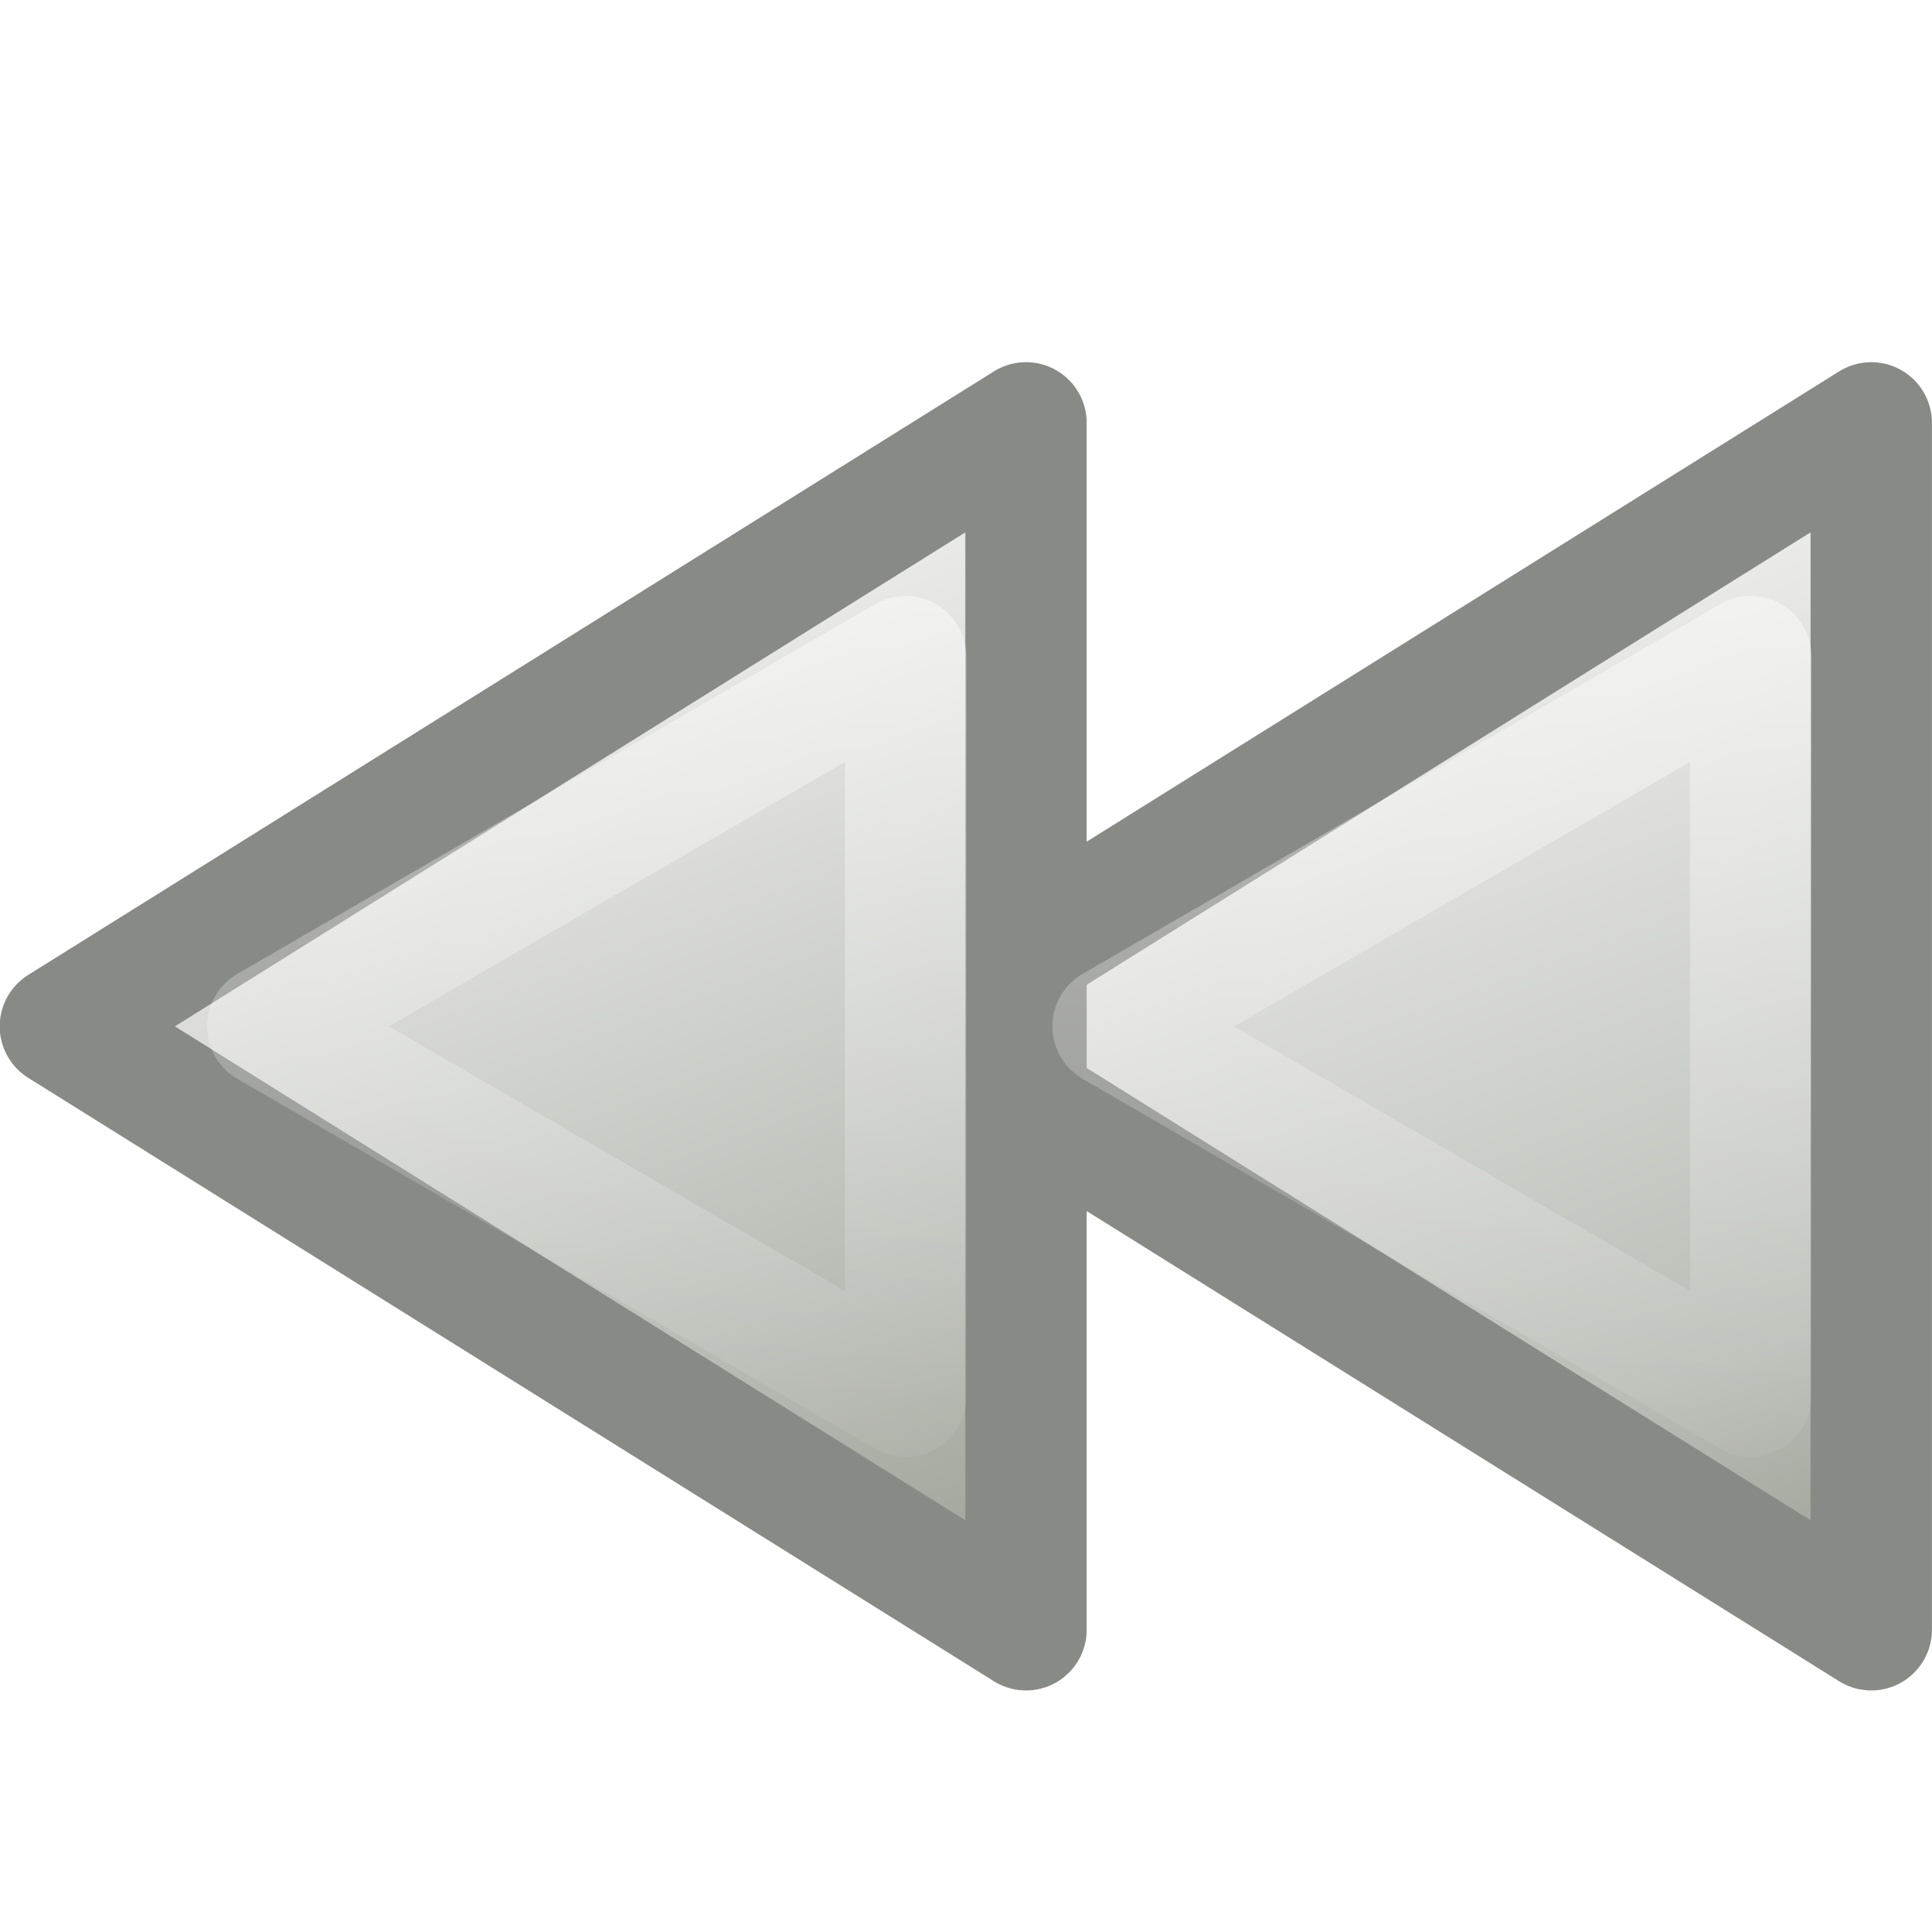
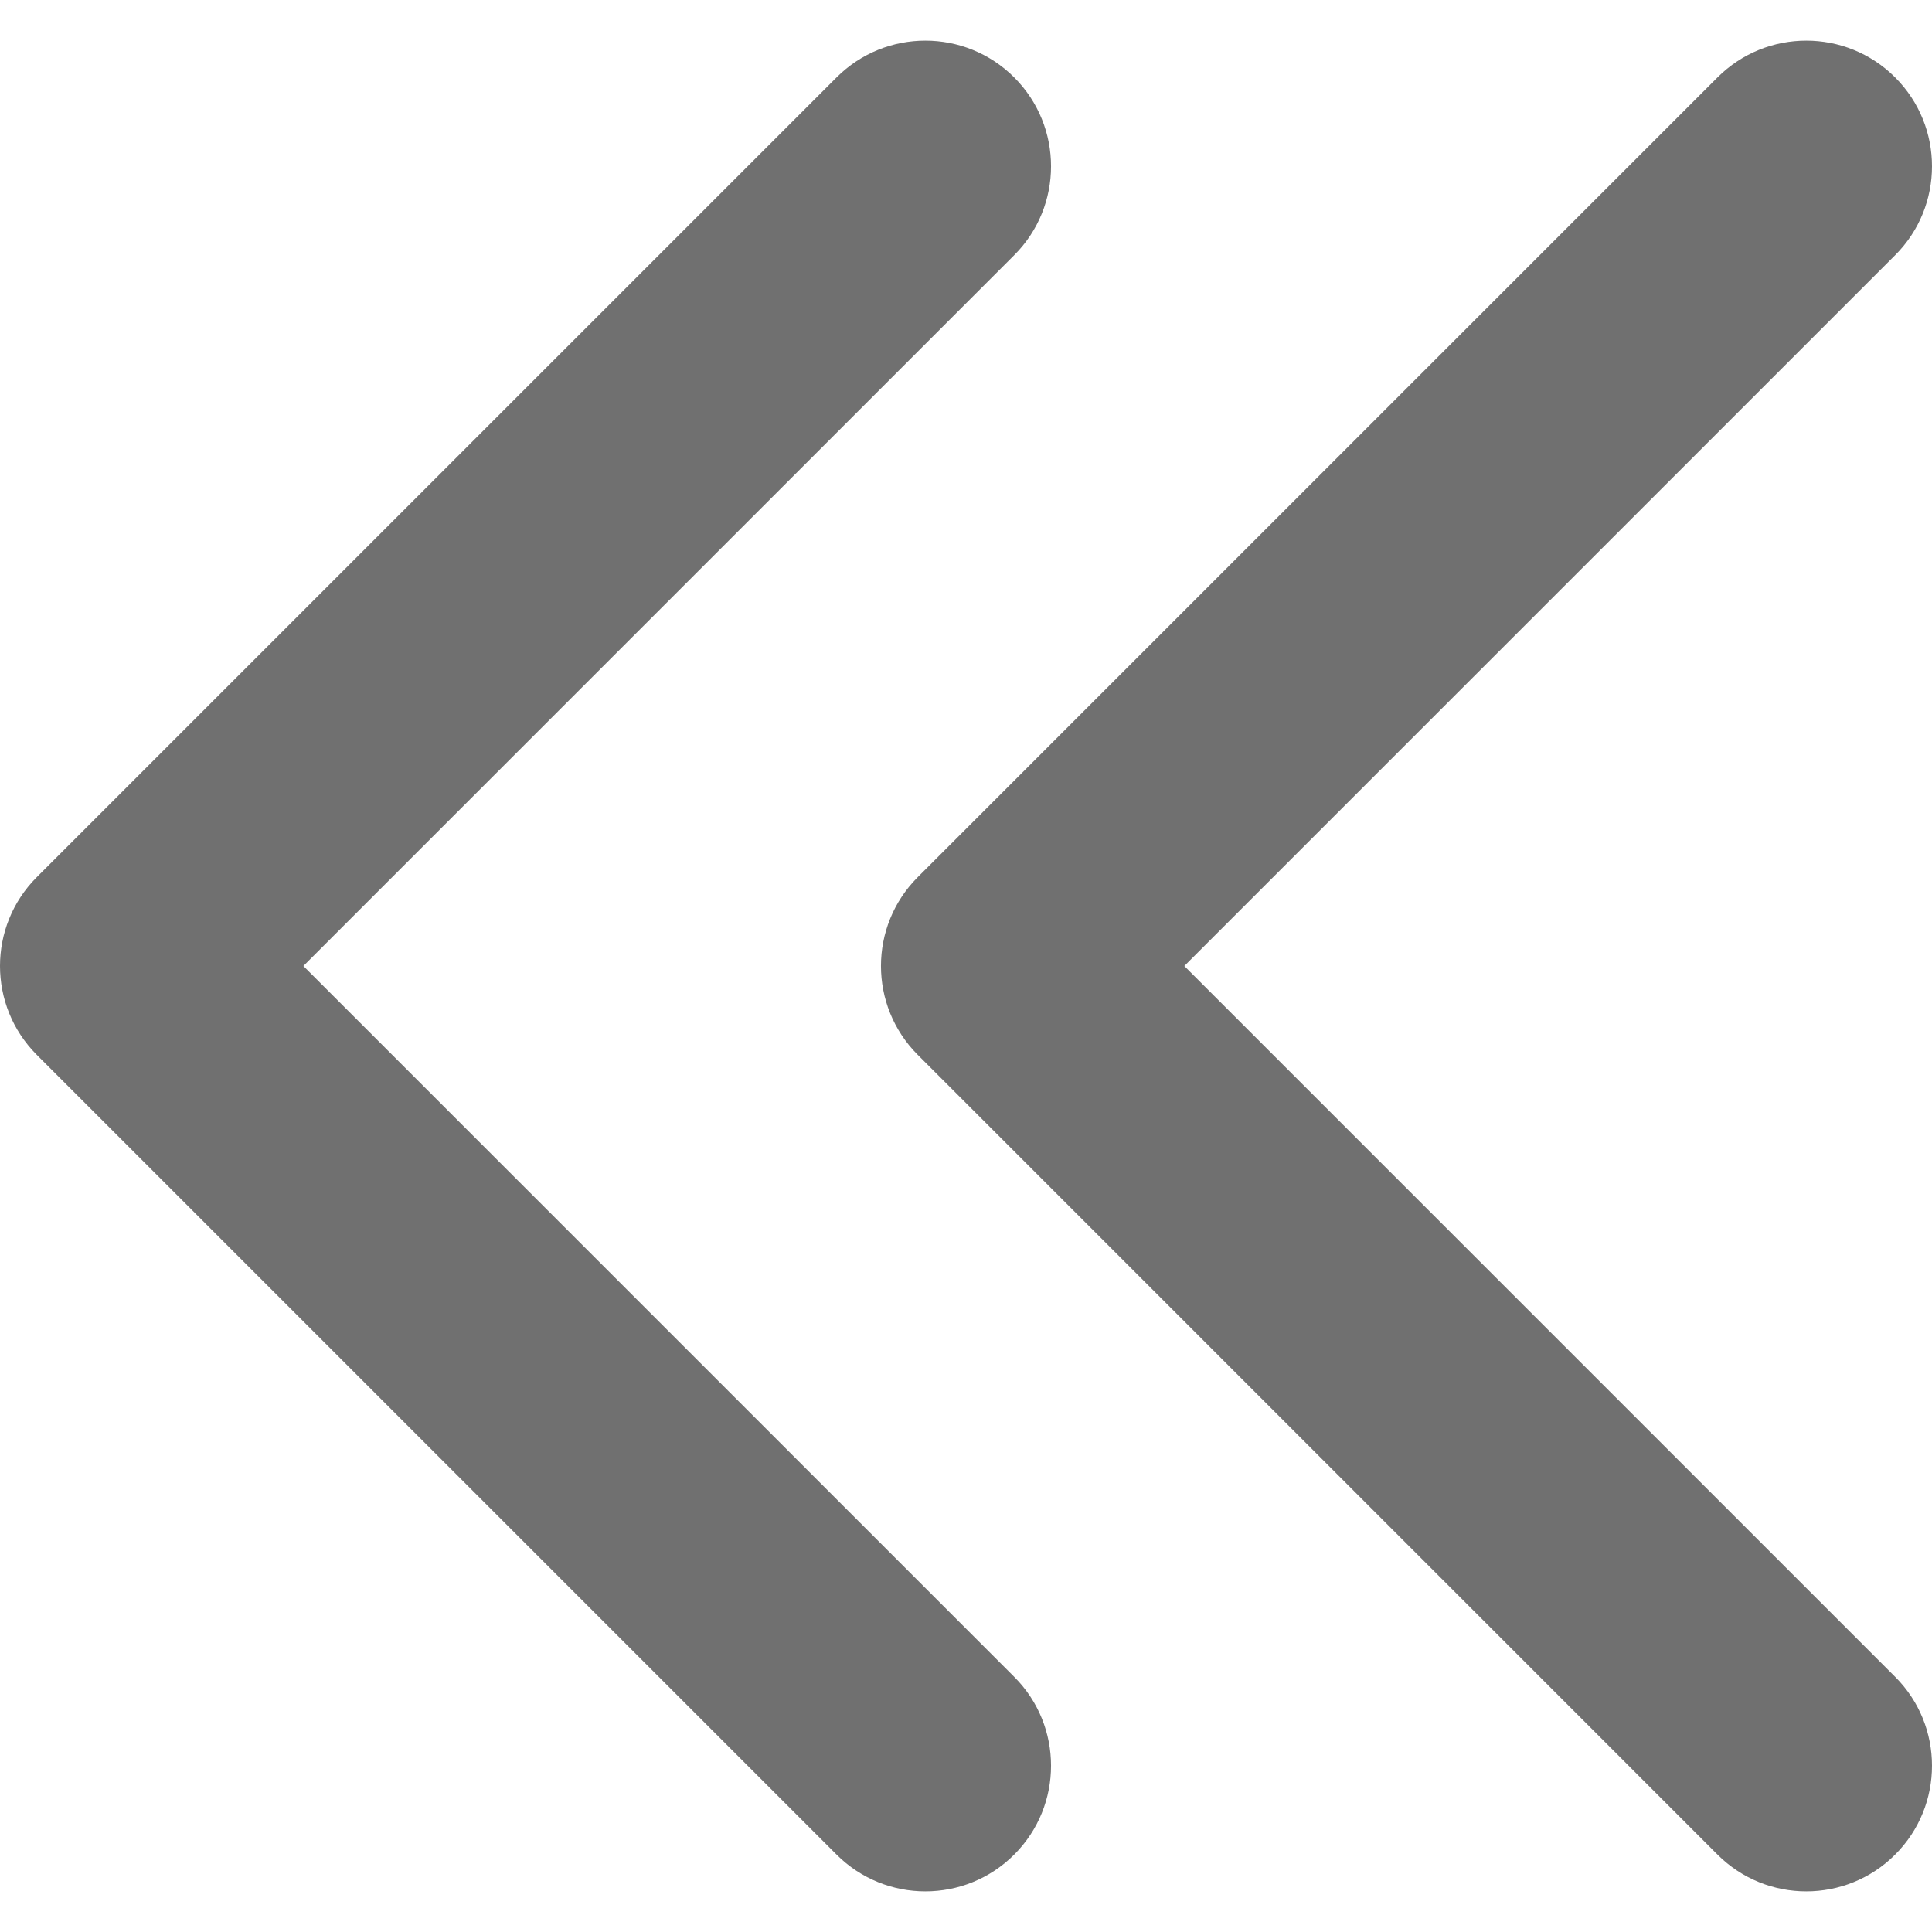
- <svg xmlns="http://www.w3.org/2000/svg" xmlns:xlink="http://www.w3.org/1999/xlink" version="1.1" width="16" height="16" id="svg2415">
-   <defs id="defs2417">
-     <linearGradient id="linearGradient2856">
-       <stop id="stop2858" style="stop-color:#eeeeec;stop-opacity:1" offset="0" />
-       <stop id="stop2860" style="stop-color:#babdb6;stop-opacity:1" offset="0.781" />
-       <stop id="stop2862" style="stop-color:#a1a59b;stop-opacity:1" offset="1" />
-     </linearGradient>
-     <linearGradient id="linearGradient3703">
-       <stop id="stop3705" style="stop-color:#ffffff;stop-opacity:1" offset="0" />
-       <stop id="stop3707" style="stop-color:#ffffff;stop-opacity:0" offset="1" />
-     </linearGradient>
-     <linearGradient id="linearGradient3615">
-       <stop id="stop3617" style="stop-color:#eeeeec;stop-opacity:1" offset="0" />
-       <stop id="stop3619" style="stop-color:#babdb6;stop-opacity:1" offset="0.696" />
-       <stop id="stop3621" style="stop-color:#a1a59b;stop-opacity:1" offset="1" />
-     </linearGradient>
-     <linearGradient x1="4" y1="5" x2="1" y2="13" id="linearGradient3689" xlink:href="#linearGradient2856" gradientUnits="userSpaceOnUse" gradientTransform="matrix(-1,0,0,1,15.99932,0)" />
-     <linearGradient x1="10" y1="5" x2="7" y2="13" id="linearGradient3713" xlink:href="#linearGradient3615" gradientUnits="userSpaceOnUse" gradientTransform="matrix(-1,0,0,1,14.99966,0)" />
-     <linearGradient x1="8" y1="4" x2="8" y2="13" id="linearGradient3721" xlink:href="#linearGradient3703" gradientUnits="userSpaceOnUse" gradientTransform="matrix(-1,0,0,1,14.99966,0)" />
-     <linearGradient x1="8" y1="4" x2="8" y2="13" id="linearGradient3725" xlink:href="#linearGradient3703" gradientUnits="userSpaceOnUse" gradientTransform="matrix(-1,0,0,1,21.99932,0)" />
-   </defs>
-   <path d="m 15.497,3.502 0,9.995 L 7.5,8.5 15.497,3.502 z" id="path5566" style="fill:url(#linearGradient3689);fill-opacity:1;fill-rule:nonzero;stroke:#888a86;stroke-width:1.005;stroke-linecap:butt;stroke-linejoin:round;stroke-miterlimit:4;stroke-opacity:1;stroke-dasharray:none;stroke-dashoffset:0;marker:none;visibility:visible;display:block;overflow:visible;enable-background:accumulate" />
-   <path d="m 8.497,3.502 0,9.995 L 0.5,8.5 8.497,3.502 z" id="path2854" style="fill:url(#linearGradient3713);fill-opacity:1;fill-rule:nonzero;stroke:#888a86;stroke-width:1.005;stroke-linecap:butt;stroke-linejoin:round;stroke-miterlimit:4;stroke-opacity:1;stroke-dasharray:none;stroke-dashoffset:0;marker:none;visibility:visible;display:block;overflow:visible;enable-background:accumulate" />
-   <path d="m 7.5,5.438 0,6.125 L 2.218,8.5 7.5,5.438 z" id="path3711" style="opacity:0.5;fill:none;stroke:url(#linearGradient3721);stroke-width:1.005;stroke-linecap:butt;stroke-linejoin:round;stroke-miterlimit:4;stroke-opacity:1;stroke-dasharray:none;stroke-dashoffset:0;marker:none;visibility:visible;display:block;overflow:visible;enable-background:accumulate" />
-   <path d="m 14.499,5.438 0,6.125 L 9.218,8.5 14.499,5.438 z" id="path3723" style="opacity:0.5;fill:none;stroke:url(#linearGradient3725);stroke-width:1.005;stroke-linecap:butt;stroke-linejoin:round;stroke-miterlimit:4;stroke-opacity:1;stroke-dasharray:none;stroke-dashoffset:0;marker:none;visibility:visible;display:block;overflow:visible;enable-background:accumulate" />
+ <svg xmlns="http://www.w3.org/2000/svg" enable-background="new 0 0 96 96" height="96px" id="rewind" version="1.1" viewBox="0 0 96 96" width="96px" xml:space="preserve">
+   <defs id="defs9" />
+   <g id="g820" transform="matrix(1.561052,0,0,1.561052,-24.91205,-26.93049)" style="fill:#707070">
+     <path id="path2" d="M 25.615,48 48.242,25.373 c 1.562,-1.562 1.562,-4.095 0,-5.657 -1.562,-1.562 -4.094,-1.562 -5.656,0 L 17.13,45.171 c -1.562,1.562 -1.562,4.095 0,5.657 l 25.456,25.456 c 1.562,1.562 4.095,1.562 5.656,0 1.562,-1.562 1.562,-4.095 0,-5.657 z" style="fill:#707070" />
+     <path id="path4" d="M 53.656,48 76.284,25.373 c 1.562,-1.562 1.562,-4.095 0,-5.657 -1.562,-1.562 -4.095,-1.562 -5.657,0 L 45.172,45.171 c -1.562,1.562 -1.562,4.095 0,5.657 l 25.455,25.456 c 1.562,1.562 4.095,1.562 5.657,0 1.562,-1.562 1.562,-4.095 0,-5.657 z" style="fill:#707070" />
+   </g>
</svg>
